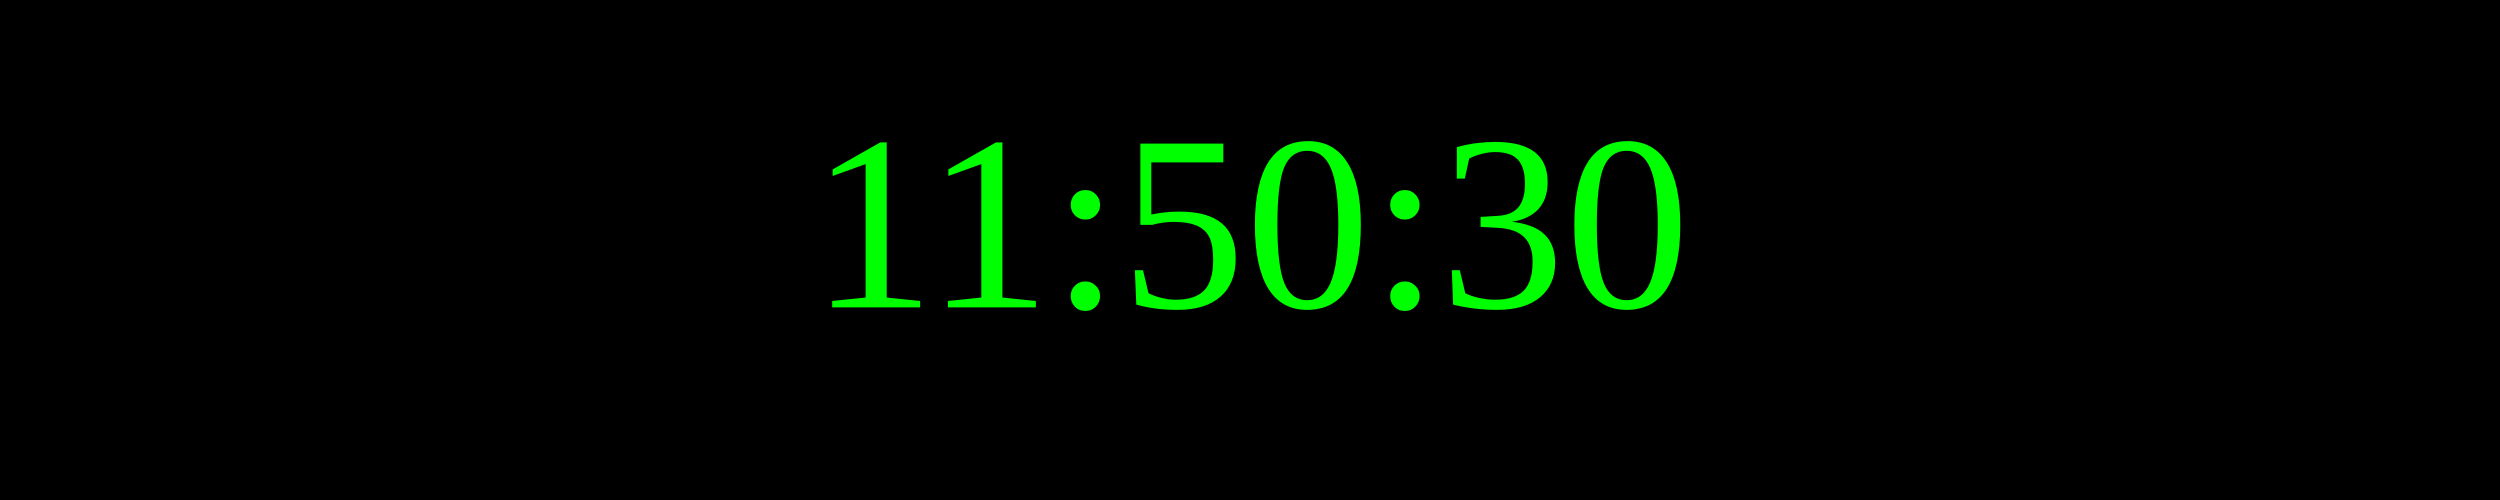
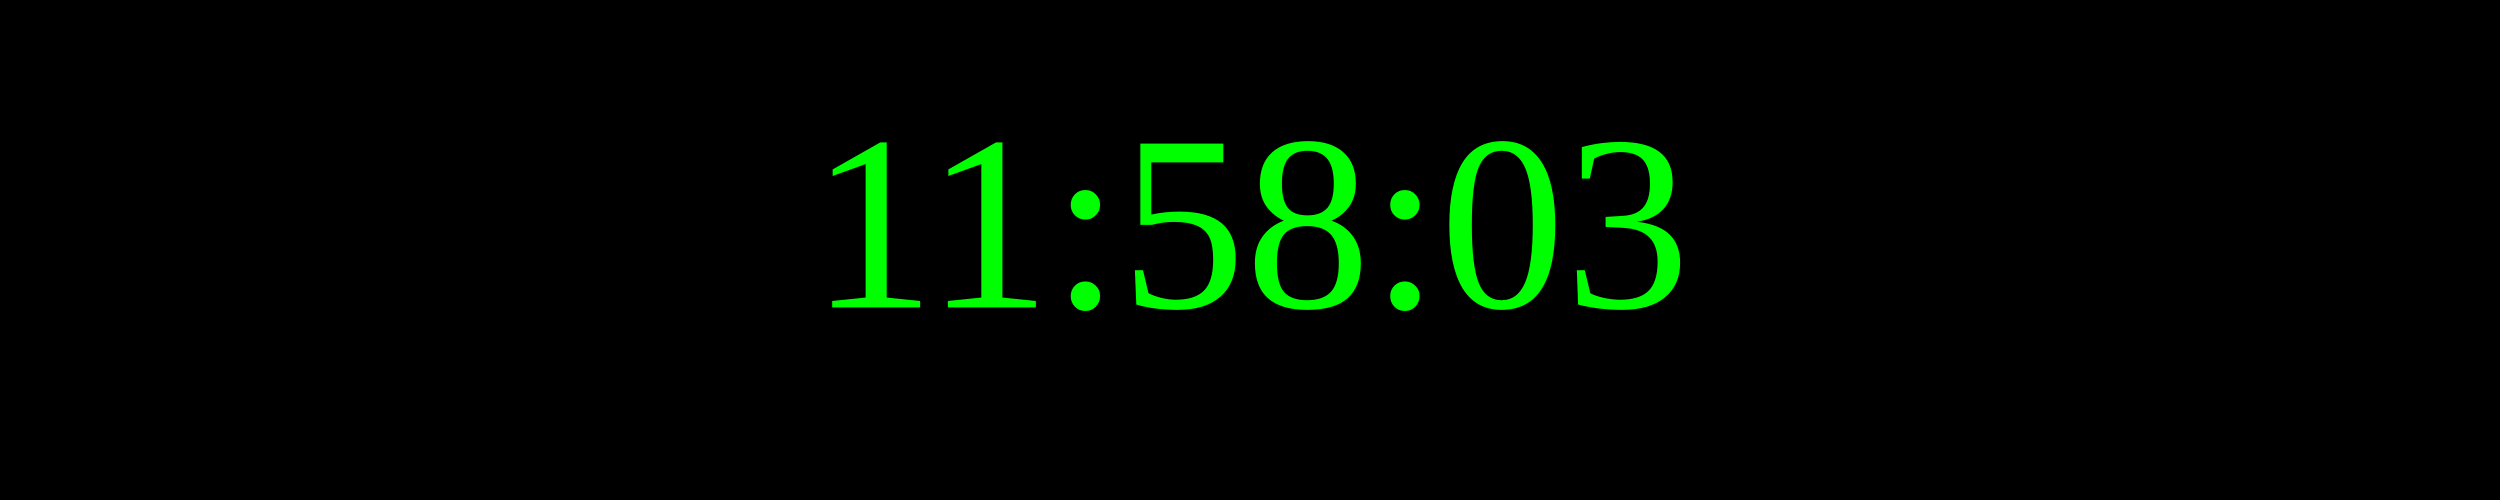
<svg xmlns="http://www.w3.org/2000/svg" width="250" height="50">
  <rect width="100%" height="100%" fill="black" />
  <text x="50%" y="50%" font-size="25" fill="lime" text-anchor="middle" dominant-baseline="middle">
- 11:50:30
+ 11:58:03
</text>
</svg>
